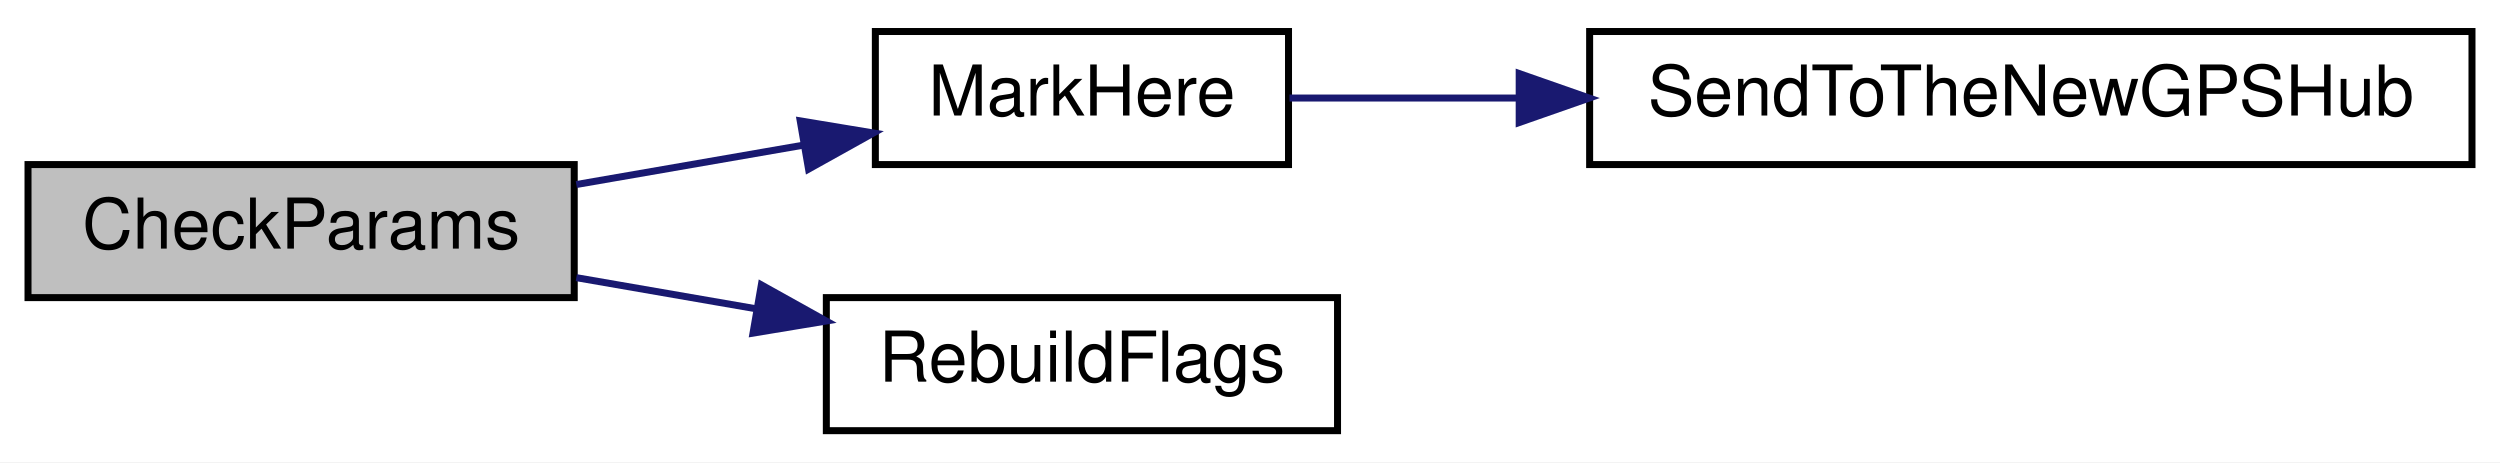
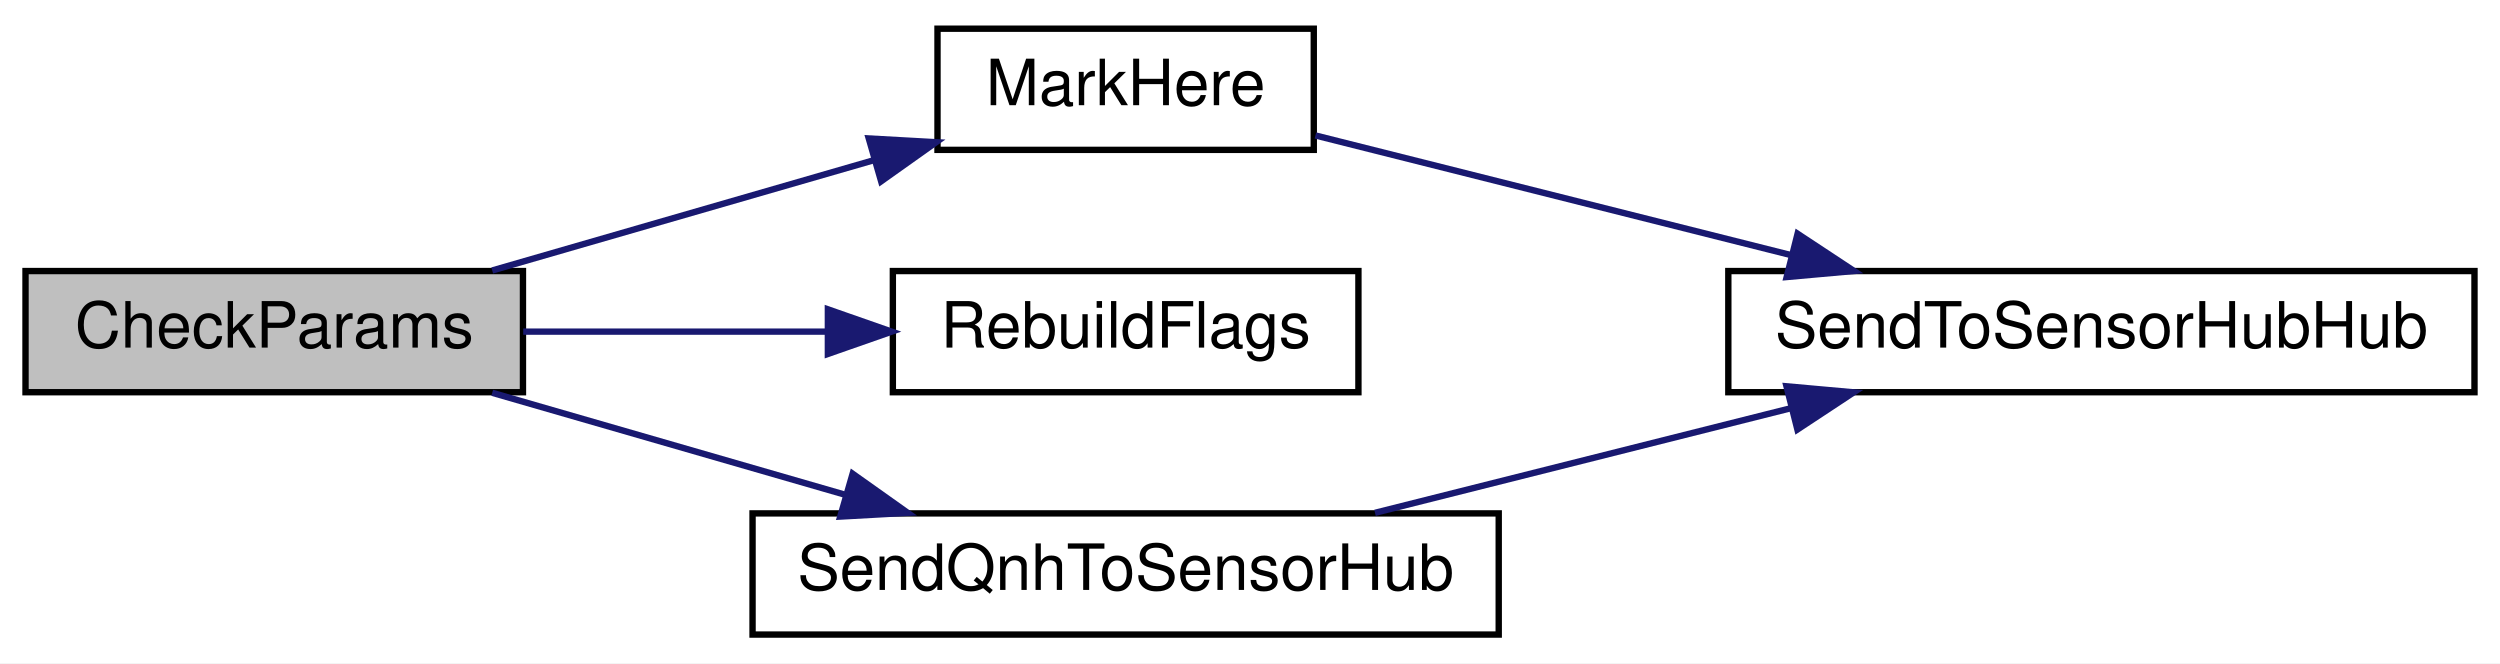
- <svg xmlns="http://www.w3.org/2000/svg" xmlns:xlink="http://www.w3.org/1999/xlink" width="357pt" height="66pt" viewBox="0.00 0.00 357.00 66.00">
-   <g id="graph0" class="graph" transform="scale(1 1) rotate(0) translate(4 62)">
-     <polygon fill="white" stroke="transparent" points="-4,4 -4,-62 353,-62 353,4 -4,4" />
+ <svg xmlns="http://www.w3.org/2000/svg" xmlns:xlink="http://www.w3.org/1999/xlink" width="392pt" height="104pt" viewBox="0.00 0.00 392.00 104.00">
+   <g id="graph0" class="graph" transform="scale(1 1) rotate(0) translate(4 100)">
+     <polygon fill="white" stroke="transparent" points="-4,4 -4,-100 388,-100 388,4 -4,4" />
    <g id="node1" class="node">
      <g id="a_node1">
        <a xlink:title=" ">
-           <polygon fill="#bfbfbf" stroke="black" points="0,-19.5 0,-38.5 78,-38.5 78,-19.5 0,-19.5" />
-           <text text-anchor="middle" x="39" y="-26.5" font-family="Helvetica,sans-Serif" font-size="10.00">CheckParams</text>
+           <polygon fill="#bfbfbf" stroke="black" points="0,-38.5 0,-57.5 78,-57.5 78,-38.5 0,-38.5" />
+           <text text-anchor="middle" x="39" y="-45.5" font-family="Helvetica,sans-Serif" font-size="10.00">CheckParams</text>
        </a>
      </g>
    </g>
    <g id="node2" class="node">
      <g id="a_node2">
        <a xlink:href="_receiver_code_2src_2main_8cpp.html#a5ae8a2aa29e834880ccf370c7547961b" target="_top" xlink:title=" ">
-           <polygon fill="white" stroke="black" points="121,-38.5 121,-57.5 180,-57.5 180,-38.5 121,-38.5" />
-           <text text-anchor="middle" x="150.5" y="-45.5" font-family="Helvetica,sans-Serif" font-size="10.00">MarkHere</text>
+           <polygon fill="white" stroke="black" points="143,-76.5 143,-95.5 202,-95.5 202,-76.5 143,-76.5" />
+           <text text-anchor="middle" x="172.5" y="-83.5" font-family="Helvetica,sans-Serif" font-size="10.00">MarkHere</text>
        </a>
      </g>
    </g>
    <g id="edge1" class="edge">
-       <path fill="none" stroke="midnightblue" d="M78.3,-35.65C88.75,-37.46 100.09,-39.43 110.58,-41.25" />
-       <polygon fill="midnightblue" stroke="midnightblue" points="110.27,-44.74 120.72,-43.01 111.46,-37.85 110.27,-44.74" />
+       <path fill="none" stroke="midnightblue" d="M73.18,-57.59C91.37,-62.84 114.01,-69.39 132.97,-74.87" />
+       <polygon fill="midnightblue" stroke="midnightblue" points="132.22,-78.29 142.79,-77.7 134.16,-71.57 132.22,-78.29" />
    </g>
    <g id="node4" class="node">
      <g id="a_node4">
        <a xlink:href="_receiver_code_2src_2main_8cpp.html#ad86a39e4cba19592c760833870f6f69c" target="_top" xlink:title=" ">
-           <polygon fill="white" stroke="black" points="114,-0.5 114,-19.5 187,-19.5 187,-0.5 114,-0.5" />
-           <text text-anchor="middle" x="150.5" y="-7.5" font-family="Helvetica,sans-Serif" font-size="10.00">RebuildFlags</text>
+           <polygon fill="white" stroke="black" points="136,-38.5 136,-57.5 209,-57.5 209,-38.5 136,-38.5" />
+           <text text-anchor="middle" x="172.5" y="-45.5" font-family="Helvetica,sans-Serif" font-size="10.00">RebuildFlags</text>
        </a>
      </g>
    </g>
    <g id="edge3" class="edge">
-       <path fill="none" stroke="midnightblue" d="M78.3,-22.35C86.63,-20.91 95.53,-19.37 104.1,-17.88" />
-       <polygon fill="midnightblue" stroke="midnightblue" points="104.72,-21.32 113.98,-16.16 103.53,-14.43 104.72,-21.32" />
+       <path fill="none" stroke="midnightblue" d="M78.04,-48C92.83,-48 109.91,-48 125.39,-48" />
+       <polygon fill="midnightblue" stroke="midnightblue" points="125.81,-51.5 135.81,-48 125.81,-44.5 125.81,-51.5" />
+     </g>
+     <g id="node5" class="node">
+       <g id="a_node5">
+         <a xlink:href="_receiver_code_2src_2main_8cpp.html#af2b1ba43295661243b7bb78004d470d8" target="_top" xlink:title=" ">
+           <polygon fill="white" stroke="black" points="114,-0.5 114,-19.5 231,-19.5 231,-0.5 114,-0.5" />
+           <text text-anchor="middle" x="172.5" y="-7.5" font-family="Helvetica,sans-Serif" font-size="10.00">SendQnhToSensorHub</text>
+         </a>
+       </g>
+     </g>
+     <g id="edge4" class="edge">
+       <path fill="none" stroke="midnightblue" d="M73.18,-38.41C90,-33.55 110.63,-27.59 128.63,-22.39" />
+       <polygon fill="midnightblue" stroke="midnightblue" points="129.69,-25.72 138.33,-19.59 127.75,-19 129.69,-25.72" />
    </g>
    <g id="node3" class="node">
      <g id="a_node3">
-         <a xlink:href="_receiver_code_2src_2main_8cpp.html#af5a21ef36cbe9f8a4dd5c509e8b93892" target="_top" xlink:title=" ">
-           <polygon fill="white" stroke="black" points="223,-38.5 223,-57.5 349,-57.5 349,-38.5 223,-38.5" />
-           <text text-anchor="middle" x="286" y="-45.5" font-family="Helvetica,sans-Serif" font-size="10.00">SendToTheNewGPSHub</text>
+         <a xlink:href="_receiver_code_2src_2main_8cpp.html#ada9bd8b8c8e3ba5410e36a9e0f4ba2d2" target="_top" xlink:title=" ">
+           <polygon fill="white" stroke="black" points="267,-38.5 267,-57.5 384,-57.5 384,-38.5 267,-38.5" />
+           <text text-anchor="middle" x="325.5" y="-45.5" font-family="Helvetica,sans-Serif" font-size="10.00">SendToSensorHubHub</text>
        </a>
      </g>
    </g>
    <g id="edge2" class="edge">
-       <path fill="none" stroke="midnightblue" d="M180.14,-48C189.86,-48 201.2,-48 212.76,-48" />
-       <polygon fill="midnightblue" stroke="midnightblue" points="212.94,-51.5 222.94,-48 212.94,-44.5 212.94,-51.5" />
+       <path fill="none" stroke="midnightblue" d="M202.26,-78.76C223.32,-73.46 252.37,-66.15 276.87,-59.99" />
+       <polygon fill="midnightblue" stroke="midnightblue" points="277.86,-63.35 286.71,-57.51 276.15,-56.56 277.86,-63.35" />
+     </g>
+     <g id="edge5" class="edge">
+       <path fill="none" stroke="midnightblue" d="M211.6,-19.59C231.44,-24.58 255.88,-30.73 276.95,-36.03" />
+       <polygon fill="midnightblue" stroke="midnightblue" points="276.12,-39.43 286.67,-38.48 277.83,-32.65 276.12,-39.43" />
    </g>
  </g>
</svg>
